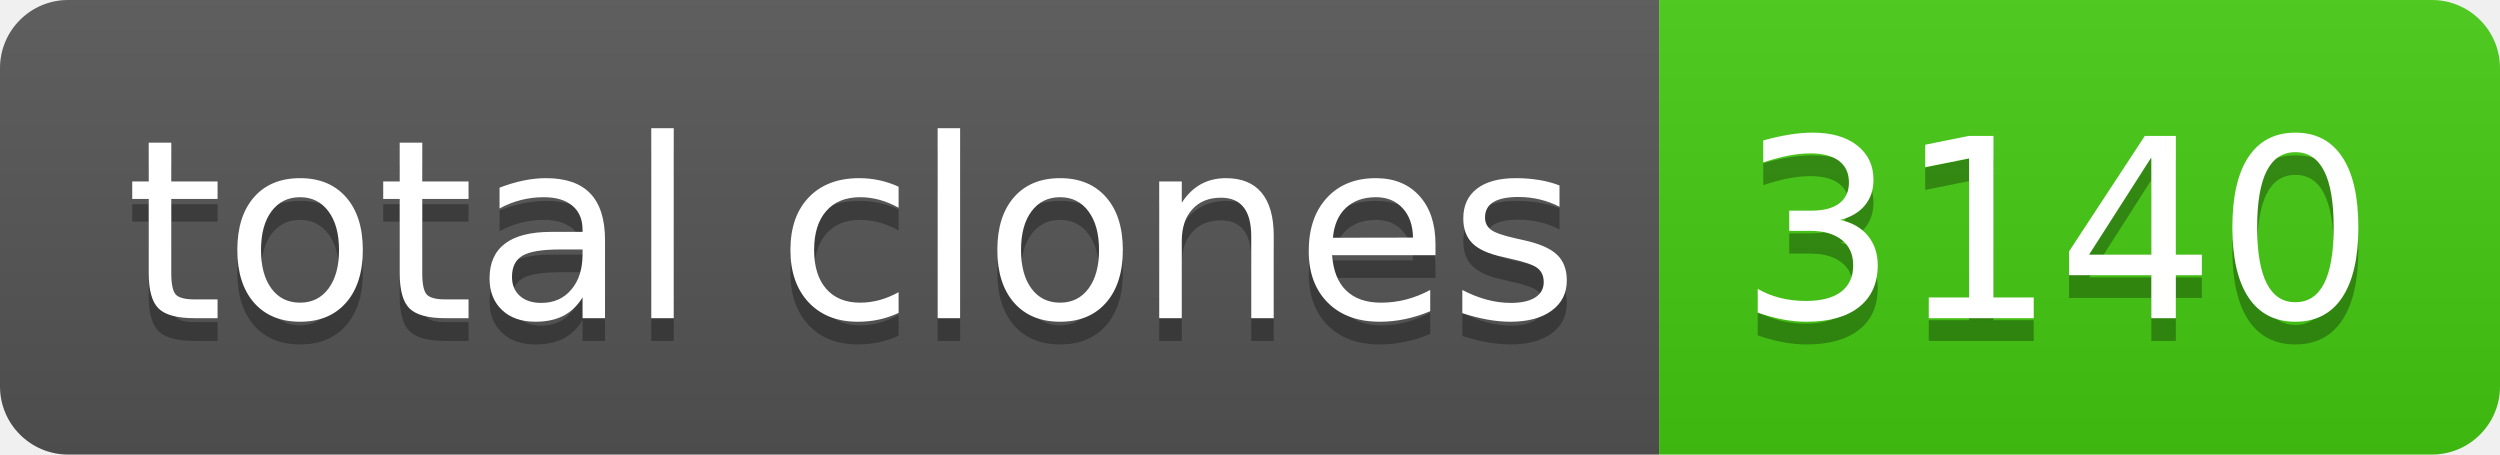
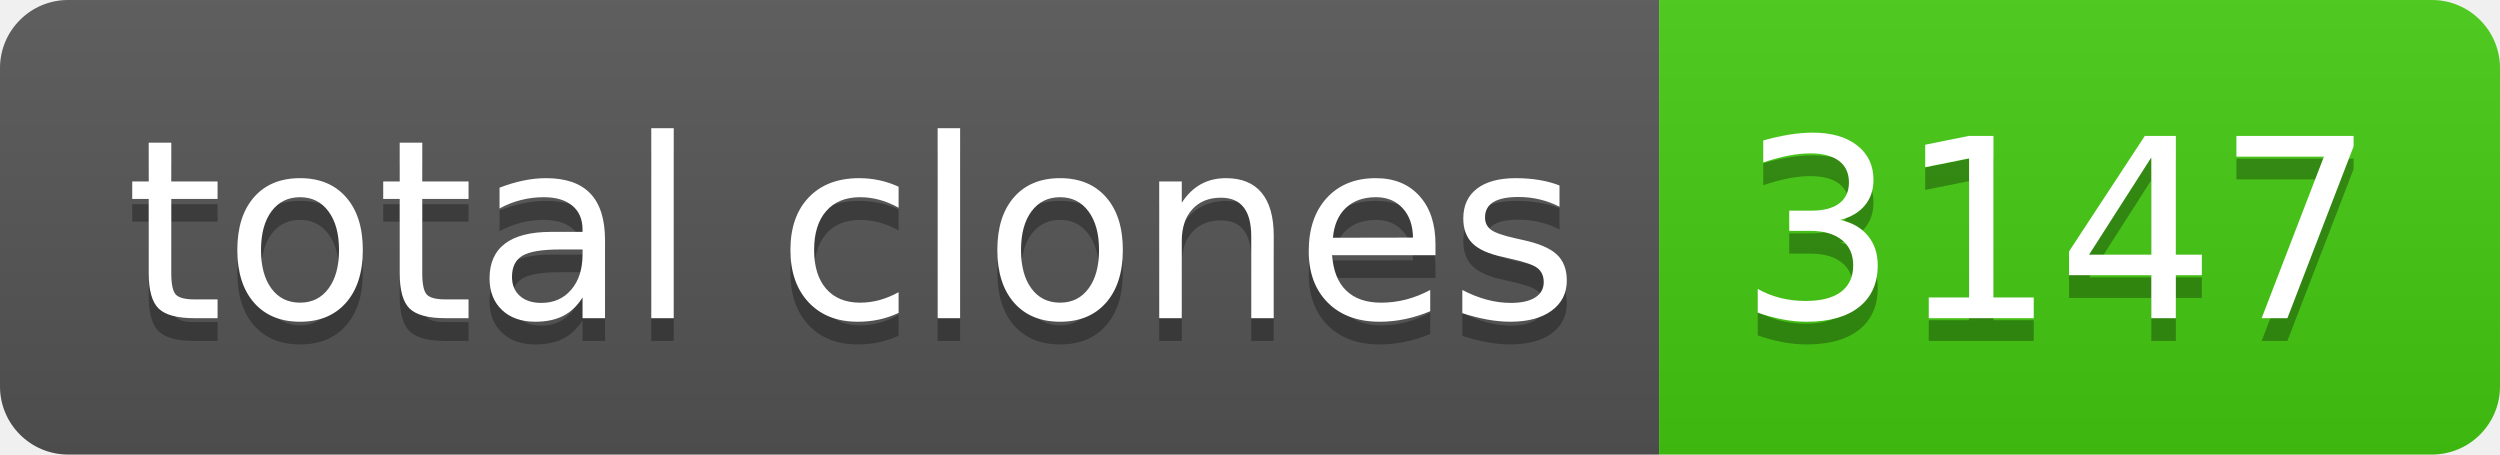
- <svg xmlns="http://www.w3.org/2000/svg" width="110" height="20" role="img" aria-label="total clones: 3140">
+ <svg xmlns="http://www.w3.org/2000/svg" width="110" height="20" role="img" aria-label="total clones: 3147">
  <linearGradient id="s" x2="0" y2="100%">
    <stop offset="0" stop-color="#bbb" stop-opacity=".1" />
    <stop offset="1" stop-opacity=".1" />
  </linearGradient>
  <clipPath id="r">
    <rect width="110" height="20" rx="3" fill="#fff" />
  </clipPath>
  <g clip-path="url(#r)">
    <rect width="73" height="20" fill="#555" />
    <rect x="73" width="37" height="20" fill="#4c1" />
    <rect width="110" height="20" fill="url(#s)" />
  </g>
  <g fill="#fff" text-anchor="middle" font-family="Verdana,Geneva,DejaVu Sans,sans-serif" text-rendering="geometricPrecision" font-size="110">
    <text aria-hidden="true" x="375" y="150" fill="#010101" fill-opacity=".3" transform="scale(.1)" textLength="630">total clones</text>
    <text x="375" y="140" transform="scale(.1)" fill="#fff" textLength="630">total clones</text>
-     <text aria-hidden="true" x="905" y="150" fill="#010101" fill-opacity=".3" transform="scale(.1)" textLength="270">3140</text>
-     <text x="905" y="140" transform="scale(.1)" fill="#fff" textLength="270">3140</text>
+     <text aria-hidden="true" x="905" y="150" fill="#010101" fill-opacity=".3" transform="scale(.1)" textLength="270">3147</text>
+     <text x="905" y="140" transform="scale(.1)" fill="#fff" textLength="270">3147</text>
  </g>
</svg>
